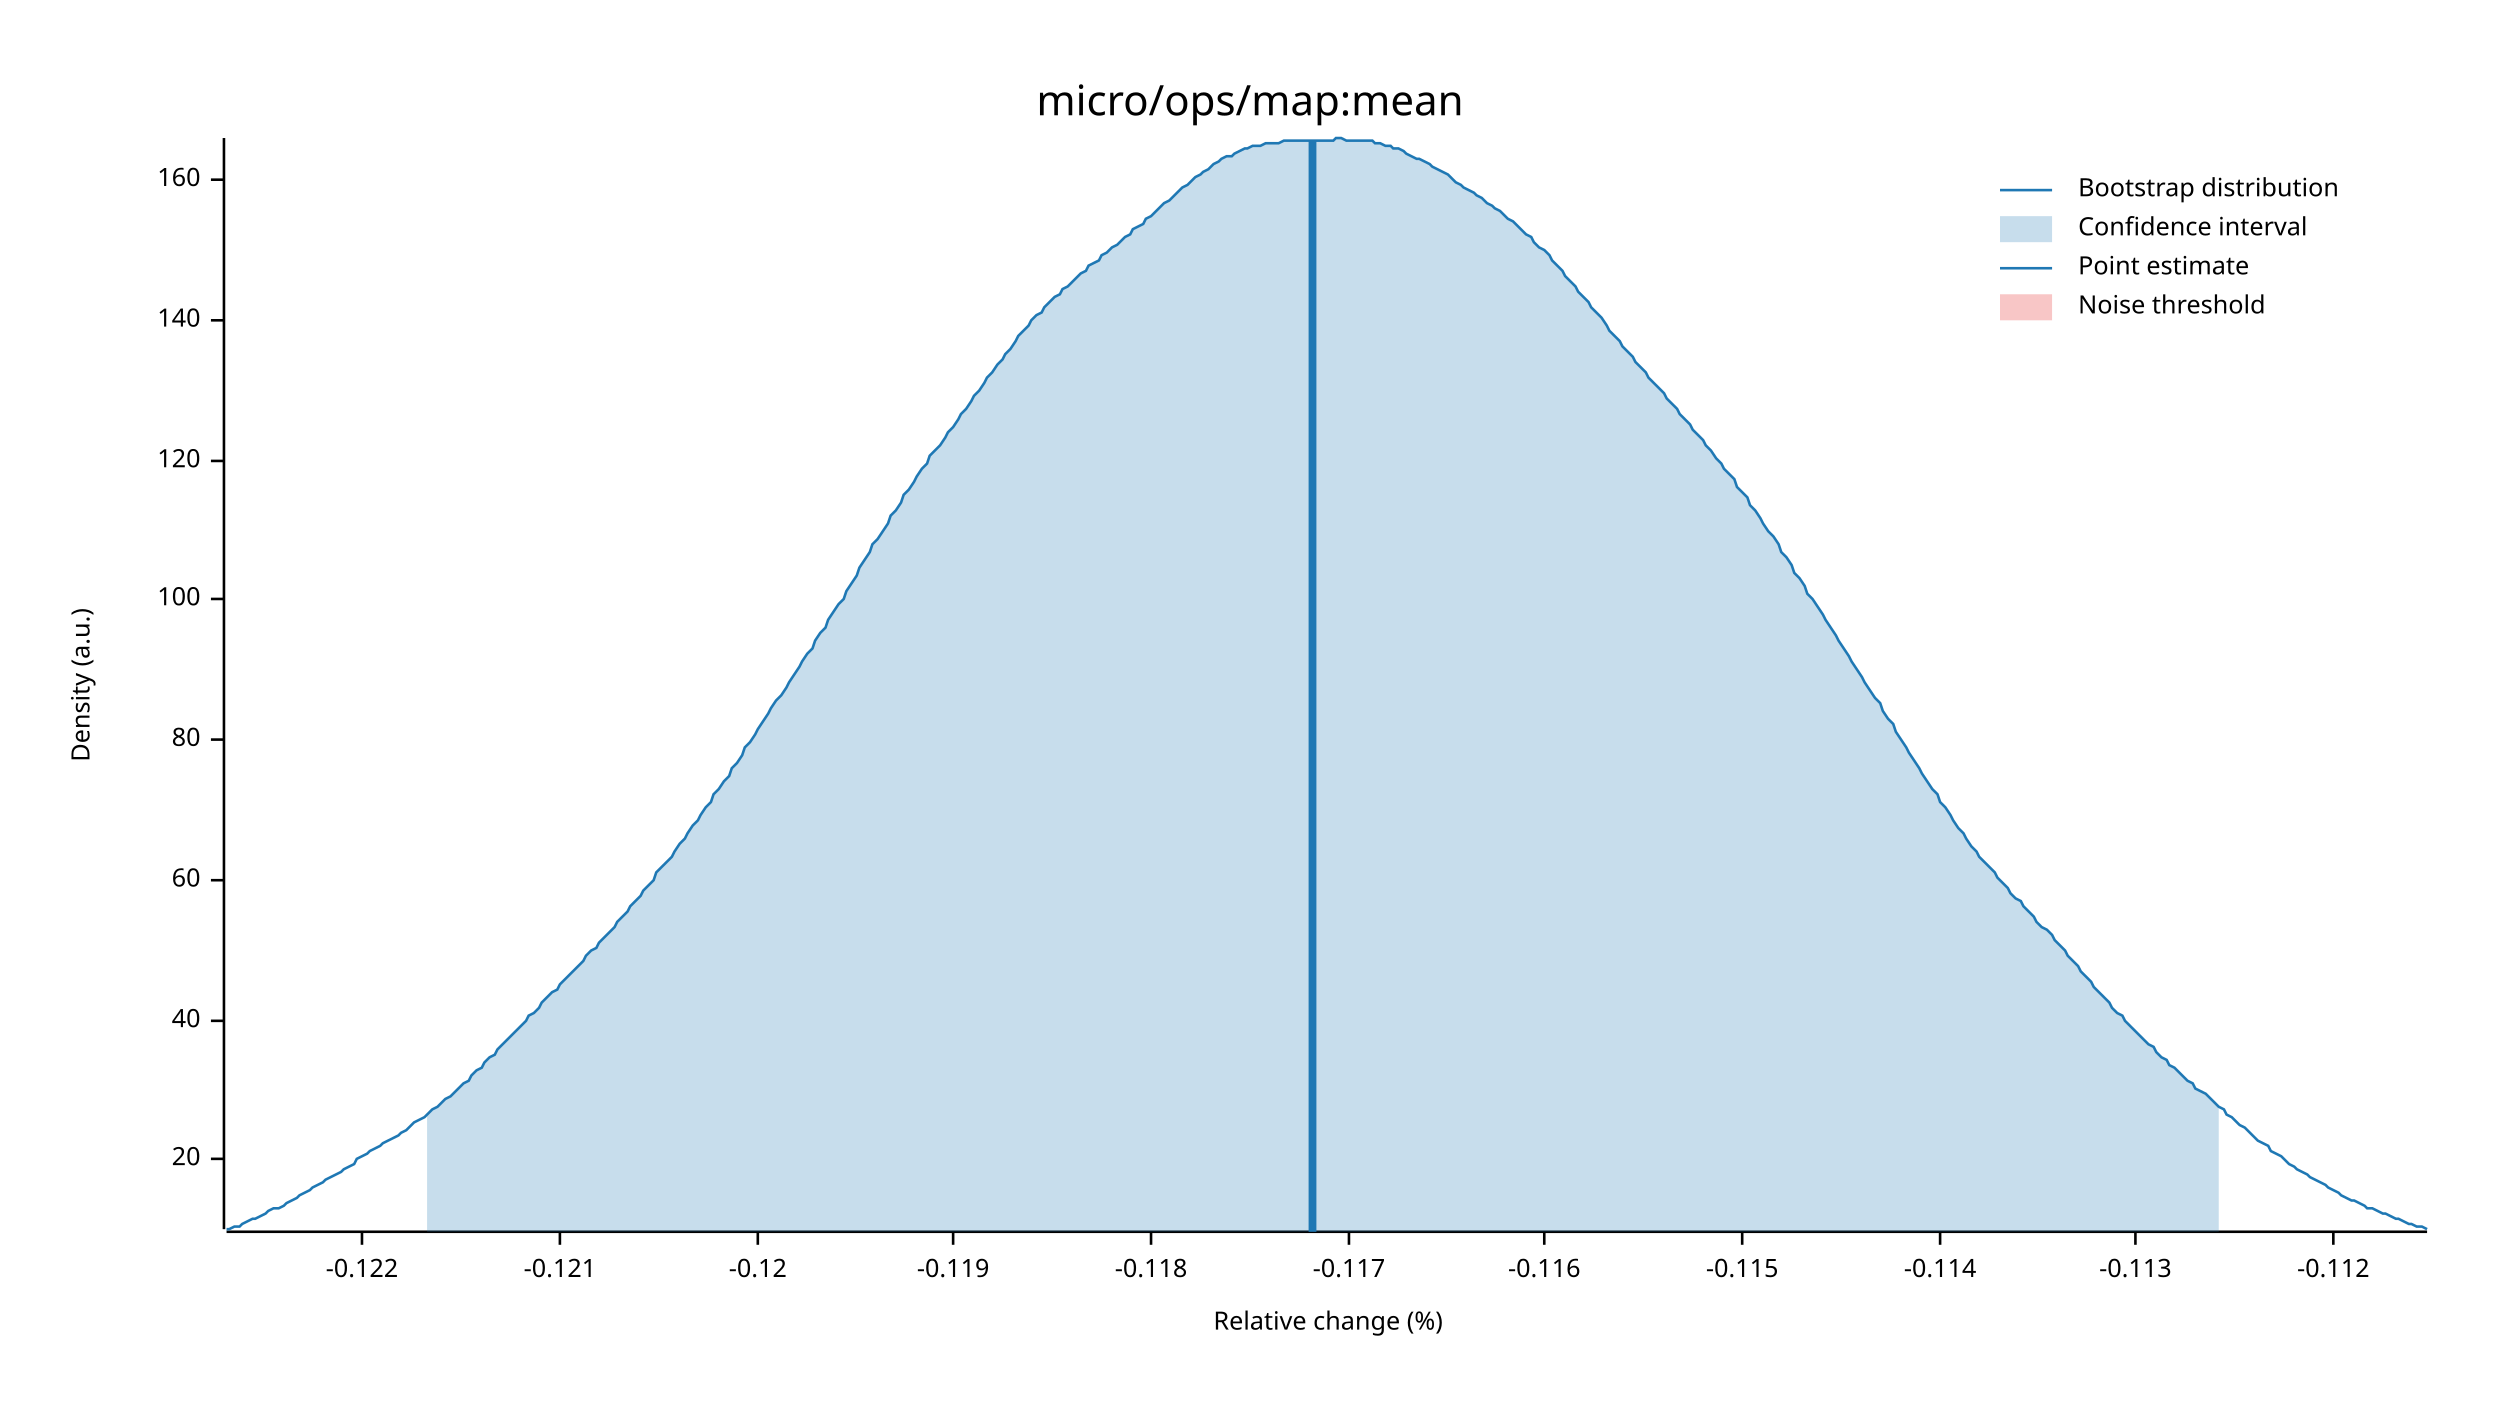
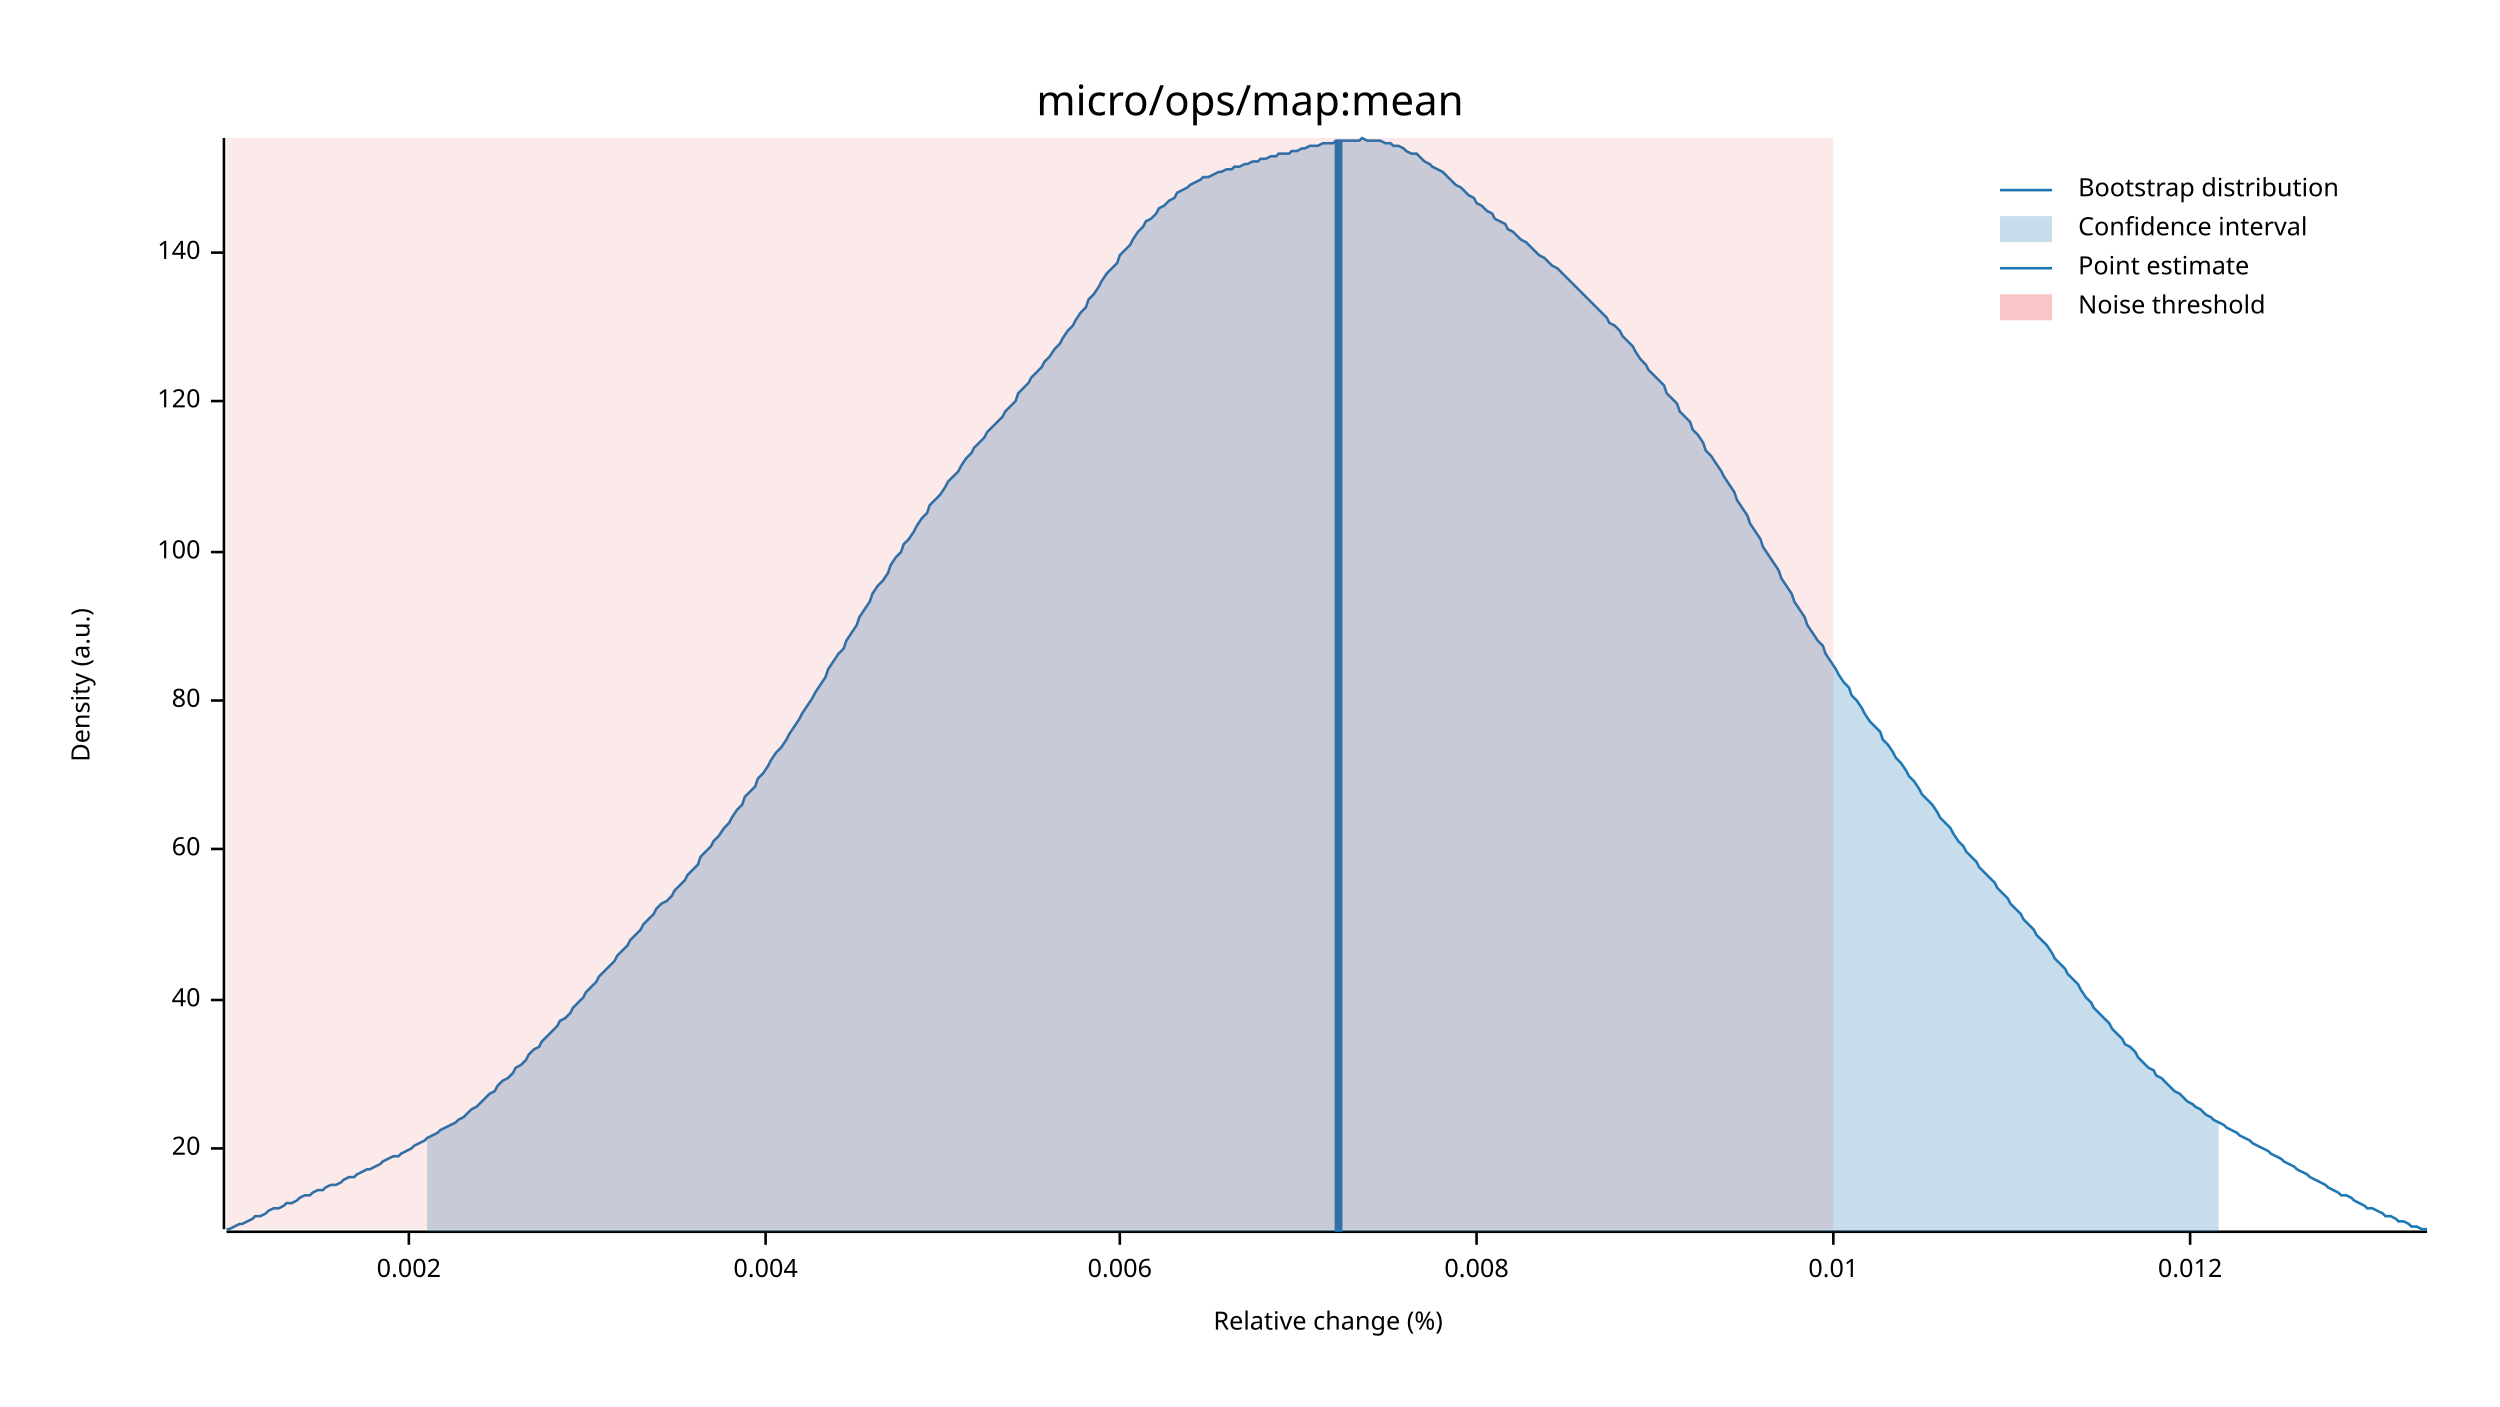
<svg xmlns="http://www.w3.org/2000/svg" width="960" height="540" viewBox="0 0 960 540">
  <text x="480" y="32" dy="0.76em" text-anchor="middle" font-family="sans-serif" font-size="16.129" opacity="1" fill="#000000">
micro/ops/map:mean
</text>
  <text x="27" y="263" dy="0.76em" text-anchor="middle" font-family="sans-serif" font-size="9.677" opacity="1" fill="#000000" transform="rotate(270, 27, 263)">
Density (a.u.)
</text>
  <text x="510" y="513" dy="-0.5ex" text-anchor="middle" font-family="sans-serif" font-size="9.677" opacity="1" fill="#000000">
Relative change (%)
</text>
  <polyline fill="none" opacity="1" stroke="#000000" stroke-width="1" points="86,53 86,472 " />
-   <text x="77" y="445" dy="0.5ex" text-anchor="end" font-family="sans-serif" font-size="9.677" opacity="1" fill="#000000">
+   <text x="77" y="441" dy="0.5ex" text-anchor="end" font-family="sans-serif" font-size="9.677" opacity="1" fill="#000000">
20
</text>
-   <polyline fill="none" opacity="1" stroke="#000000" stroke-width="1" points="81,445 86,445 " />
-   <text x="77" y="392" dy="0.5ex" text-anchor="end" font-family="sans-serif" font-size="9.677" opacity="1" fill="#000000">
+   <polyline fill="none" opacity="1" stroke="#000000" stroke-width="1" points="81,441 86,441 " />
+   <text x="77" y="384" dy="0.5ex" text-anchor="end" font-family="sans-serif" font-size="9.677" opacity="1" fill="#000000">
40
</text>
-   <polyline fill="none" opacity="1" stroke="#000000" stroke-width="1" points="81,392 86,392 " />
-   <text x="77" y="338" dy="0.5ex" text-anchor="end" font-family="sans-serif" font-size="9.677" opacity="1" fill="#000000">
+   <polyline fill="none" opacity="1" stroke="#000000" stroke-width="1" points="81,384 86,384 " />
+   <text x="77" y="326" dy="0.5ex" text-anchor="end" font-family="sans-serif" font-size="9.677" opacity="1" fill="#000000">
60
</text>
-   <polyline fill="none" opacity="1" stroke="#000000" stroke-width="1" points="81,338 86,338 " />
-   <text x="77" y="284" dy="0.5ex" text-anchor="end" font-family="sans-serif" font-size="9.677" opacity="1" fill="#000000">
+   <polyline fill="none" opacity="1" stroke="#000000" stroke-width="1" points="81,326 86,326 " />
+   <text x="77" y="269" dy="0.5ex" text-anchor="end" font-family="sans-serif" font-size="9.677" opacity="1" fill="#000000">
80
</text>
-   <polyline fill="none" opacity="1" stroke="#000000" stroke-width="1" points="81,284 86,284 " />
-   <text x="77" y="230" dy="0.5ex" text-anchor="end" font-family="sans-serif" font-size="9.677" opacity="1" fill="#000000">
+   <polyline fill="none" opacity="1" stroke="#000000" stroke-width="1" points="81,269 86,269 " />
+   <text x="77" y="212" dy="0.5ex" text-anchor="end" font-family="sans-serif" font-size="9.677" opacity="1" fill="#000000">
100
</text>
-   <polyline fill="none" opacity="1" stroke="#000000" stroke-width="1" points="81,230 86,230 " />
-   <text x="77" y="177" dy="0.5ex" text-anchor="end" font-family="sans-serif" font-size="9.677" opacity="1" fill="#000000">
+   <polyline fill="none" opacity="1" stroke="#000000" stroke-width="1" points="81,212 86,212 " />
+   <text x="77" y="154" dy="0.5ex" text-anchor="end" font-family="sans-serif" font-size="9.677" opacity="1" fill="#000000">
120
</text>
-   <polyline fill="none" opacity="1" stroke="#000000" stroke-width="1" points="81,177 86,177 " />
-   <text x="77" y="123" dy="0.5ex" text-anchor="end" font-family="sans-serif" font-size="9.677" opacity="1" fill="#000000">
+   <polyline fill="none" opacity="1" stroke="#000000" stroke-width="1" points="81,154 86,154 " />
+   <text x="77" y="97" dy="0.5ex" text-anchor="end" font-family="sans-serif" font-size="9.677" opacity="1" fill="#000000">
140
</text>
-   <polyline fill="none" opacity="1" stroke="#000000" stroke-width="1" points="81,123 86,123 " />
-   <text x="77" y="69" dy="0.5ex" text-anchor="end" font-family="sans-serif" font-size="9.677" opacity="1" fill="#000000">
- 160
+   <polyline fill="none" opacity="1" stroke="#000000" stroke-width="1" points="81,97 86,97 " />
+   <polyline fill="none" opacity="1" stroke="#000000" stroke-width="1" points="87,473 932,473 " />
+   <text x="157" y="483" dy="0.76em" text-anchor="middle" font-family="sans-serif" font-size="9.677" opacity="1" fill="#000000">
+ 0.002
</text>
-   <polyline fill="none" opacity="1" stroke="#000000" stroke-width="1" points="81,69 86,69 " />
-   <polyline fill="none" opacity="1" stroke="#000000" stroke-width="1" points="87,473 932,473 " />
-   <text x="139" y="483" dy="0.76em" text-anchor="middle" font-family="sans-serif" font-size="9.677" opacity="1" fill="#000000">
- -0.122
+   <polyline fill="none" opacity="1" stroke="#000000" stroke-width="1" points="157,473 157,478 " />
+   <text x="294" y="483" dy="0.76em" text-anchor="middle" font-family="sans-serif" font-size="9.677" opacity="1" fill="#000000">
+ 0.004
</text>
-   <polyline fill="none" opacity="1" stroke="#000000" stroke-width="1" points="139,473 139,478 " />
-   <text x="215" y="483" dy="0.76em" text-anchor="middle" font-family="sans-serif" font-size="9.677" opacity="1" fill="#000000">
- -0.121
+   <polyline fill="none" opacity="1" stroke="#000000" stroke-width="1" points="294,473 294,478 " />
+   <text x="430" y="483" dy="0.76em" text-anchor="middle" font-family="sans-serif" font-size="9.677" opacity="1" fill="#000000">
+ 0.006
</text>
-   <polyline fill="none" opacity="1" stroke="#000000" stroke-width="1" points="215,473 215,478 " />
-   <text x="291" y="483" dy="0.76em" text-anchor="middle" font-family="sans-serif" font-size="9.677" opacity="1" fill="#000000">
- -0.12
+   <polyline fill="none" opacity="1" stroke="#000000" stroke-width="1" points="430,473 430,478 " />
+   <text x="567" y="483" dy="0.76em" text-anchor="middle" font-family="sans-serif" font-size="9.677" opacity="1" fill="#000000">
+ 0.008
</text>
-   <polyline fill="none" opacity="1" stroke="#000000" stroke-width="1" points="291,473 291,478 " />
-   <text x="366" y="483" dy="0.76em" text-anchor="middle" font-family="sans-serif" font-size="9.677" opacity="1" fill="#000000">
- -0.119
+   <polyline fill="none" opacity="1" stroke="#000000" stroke-width="1" points="567,473 567,478 " />
+   <text x="704" y="483" dy="0.76em" text-anchor="middle" font-family="sans-serif" font-size="9.677" opacity="1" fill="#000000">
+ 0.01
</text>
-   <polyline fill="none" opacity="1" stroke="#000000" stroke-width="1" points="366,473 366,478 " />
-   <text x="442" y="483" dy="0.76em" text-anchor="middle" font-family="sans-serif" font-size="9.677" opacity="1" fill="#000000">
- -0.118
+   <polyline fill="none" opacity="1" stroke="#000000" stroke-width="1" points="704,473 704,478 " />
+   <text x="841" y="483" dy="0.76em" text-anchor="middle" font-family="sans-serif" font-size="9.677" opacity="1" fill="#000000">
+ 0.012
</text>
-   <polyline fill="none" opacity="1" stroke="#000000" stroke-width="1" points="442,473 442,478 " />
-   <text x="518" y="483" dy="0.76em" text-anchor="middle" font-family="sans-serif" font-size="9.677" opacity="1" fill="#000000">
- -0.117
- </text>
-   <polyline fill="none" opacity="1" stroke="#000000" stroke-width="1" points="518,473 518,478 " />
-   <text x="593" y="483" dy="0.76em" text-anchor="middle" font-family="sans-serif" font-size="9.677" opacity="1" fill="#000000">
- -0.116
- </text>
-   <polyline fill="none" opacity="1" stroke="#000000" stroke-width="1" points="593,473 593,478 " />
-   <text x="669" y="483" dy="0.76em" text-anchor="middle" font-family="sans-serif" font-size="9.677" opacity="1" fill="#000000">
- -0.115
- </text>
-   <polyline fill="none" opacity="1" stroke="#000000" stroke-width="1" points="669,473 669,478 " />
-   <text x="745" y="483" dy="0.76em" text-anchor="middle" font-family="sans-serif" font-size="9.677" opacity="1" fill="#000000">
- -0.114
- </text>
-   <polyline fill="none" opacity="1" stroke="#000000" stroke-width="1" points="745,473 745,478 " />
-   <text x="820" y="483" dy="0.76em" text-anchor="middle" font-family="sans-serif" font-size="9.677" opacity="1" fill="#000000">
- -0.113
- </text>
-   <polyline fill="none" opacity="1" stroke="#000000" stroke-width="1" points="820,473 820,478 " />
-   <text x="896" y="483" dy="0.76em" text-anchor="middle" font-family="sans-serif" font-size="9.677" opacity="1" fill="#000000">
- -0.112
- </text>
-   <polyline fill="none" opacity="1" stroke="#000000" stroke-width="1" points="896,473 896,478 " />
-   <polyline fill="none" opacity="1" stroke="#1F78B4" stroke-width="1" points="87,472 88,472 90,471 92,471 93,470 95,469 97,468 98,468 100,467 102,466 103,465 105,464 107,464 109,463 110,462 112,461 114,460 115,459 117,458 119,457 120,456 122,455 124,454 125,453 127,452 129,451 131,450 132,449 134,448 136,447 137,445 139,444 141,443 142,442 144,441 146,440 147,439 149,438 151,437 153,436 154,435 156,434 158,432 159,431 161,430 163,429 164,428 166,426 168,425 169,424 171,422 173,421 175,419 176,418 178,416 180,415 181,413 183,411 185,410 186,408 188,406 190,405 191,403 193,401 195,399 197,397 198,396 200,394 202,392 203,390 205,389 207,387 208,385 210,383 212,381 214,380 215,378 217,376 219,374 220,373 222,371 224,369 225,367 227,365 229,364 230,362 232,360 234,358 236,356 237,354 239,352 241,350 242,348 244,346 246,344 247,342 249,340 251,338 252,335 254,333 256,331 258,329 259,327 261,324 263,322 264,320 266,317 268,315 269,313 271,310 273,308 274,305 276,303 278,300 280,298 281,295 283,293 285,290 286,287 288,285 290,282 291,280 293,277 295,274 296,272 298,269 300,267 302,264 303,262 305,259 307,256 308,254 310,251 312,249 313,246 315,243 317,241 318,238 320,235 322,232 324,230 325,227 327,224 329,221 330,218 332,215 334,212 335,209 337,207 339,204 341,201 342,198 344,196 346,193 347,190 349,188 351,185 352,183 354,180 356,178 357,175 359,173 361,171 363,168 364,166 366,164 368,161 369,159 371,157 373,154 374,152 376,150 378,147 379,145 381,143 383,140 385,138 386,136 388,134 390,131 391,129 393,127 395,125 396,123 398,121 400,120 401,118 403,116 405,114 407,113 408,111 410,110 412,108 413,107 415,105 417,104 418,102 420,101 422,100 423,98 425,97 427,95 429,94 430,93 432,91 434,90 435,88 437,87 439,86 440,84 442,83 444,81 445,80 447,78 449,77 451,75 452,74 454,72 456,71 457,70 459,68 461,67 462,66 464,65 466,63 468,62 469,61 471,60 473,60 474,59 476,58 478,57 479,57 481,56 483,56 484,56 486,55 488,55 490,55 491,55 493,54 495,54 496,54 498,54 500,54 501,54 503,54 505,54 506,54 508,54 510,54 512,54 513,53 515,53 517,54 518,54 520,54 522,54 523,54 525,54 527,54 528,55 530,55 532,56 534,56 535,57 537,57 539,58 540,59 542,60 544,61 545,61 547,62 549,63 550,64 552,65 554,66 556,67 557,68 559,70 561,71 562,72 564,73 566,74 567,75 569,76 571,78 573,79 574,80 576,81 578,83 579,84 581,85 583,87 584,88 586,90 588,91 589,93 591,95 593,96 595,98 596,100 598,102 600,104 601,106 603,108 605,110 606,112 608,114 610,116 611,118 613,120 615,122 617,125 618,127 620,129 622,131 623,133 625,135 627,137 628,139 630,141 632,143 633,145 635,147 637,149 639,151 640,153 642,155 644,157 645,159 647,161 649,163 650,165 652,167 654,169 655,171 657,173 659,176 661,178 662,180 664,182 666,184 667,187 669,189 671,191 672,194 674,196 676,199 677,201 679,204 681,206 683,209 684,212 686,214 688,217 689,220 691,222 693,225 694,228 696,230 698,233 700,236 701,238 703,241 705,244 706,246 708,249 710,252 711,254 713,257 715,260 716,262 718,265 720,268 722,270 723,273 725,276 727,278 728,281 730,284 732,287 733,289 735,292 737,295 738,297 740,300 742,303 744,305 745,308 747,310 749,313 750,315 752,318 754,320 755,322 757,325 759,327 760,329 762,331 764,333 766,335 767,337 769,339 771,341 772,343 774,345 776,346 777,348 779,350 781,352 782,354 784,356 786,357 788,359 789,361 791,363 793,365 794,367 796,369 798,371 799,373 801,375 803,377 804,379 806,381 808,383 810,385 811,387 813,389 815,390 816,392 818,394 820,396 821,397 823,399 825,401 827,402 828,404 830,406 832,407 833,409 835,410 837,412 838,413 840,415 842,416 843,418 845,419 847,420 849,422 850,423 852,425 854,426 855,428 857,429 859,431 860,432 862,433 864,435 865,436 867,438 869,439 871,440 872,442 874,443 876,444 877,445 879,447 881,448 882,449 884,450 886,451 887,452 889,453 891,454 893,455 894,456 896,457 898,458 899,459 901,460 903,461 904,461 906,462 908,463 909,464 911,464 913,465 915,466 916,466 918,467 920,468 921,468 923,469 925,470 926,470 928,471 930,471 932,472 " />
-   <polygon opacity="0.25" fill="#1F78B4" points="164,428 166,426 168,425 169,424 171,422 173,421 175,419 176,418 178,416 180,415 181,413 183,411 185,410 186,408 188,406 190,405 191,403 193,401 195,399 197,397 198,396 200,394 202,392 203,390 205,389 207,387 208,385 210,383 212,381 214,380 215,378 217,376 219,374 220,373 222,371 224,369 225,367 227,365 229,364 230,362 232,360 234,358 236,356 237,354 239,352 241,350 242,348 244,346 246,344 247,342 249,340 251,338 252,335 254,333 256,331 258,329 259,327 261,324 263,322 264,320 266,317 268,315 269,313 271,310 273,308 274,305 276,303 278,300 280,298 281,295 283,293 285,290 286,287 288,285 290,282 291,280 293,277 295,274 296,272 298,269 300,267 302,264 303,262 305,259 307,256 308,254 310,251 312,249 313,246 315,243 317,241 318,238 320,235 322,232 324,230 325,227 327,224 329,221 330,218 332,215 334,212 335,209 337,207 339,204 341,201 342,198 344,196 346,193 347,190 349,188 351,185 352,183 354,180 356,178 357,175 359,173 361,171 363,168 364,166 366,164 368,161 369,159 371,157 373,154 374,152 376,150 378,147 379,145 381,143 383,140 385,138 386,136 388,134 390,131 391,129 393,127 395,125 396,123 398,121 400,120 401,118 403,116 405,114 407,113 408,111 410,110 412,108 413,107 415,105 417,104 418,102 420,101 422,100 423,98 425,97 427,95 429,94 430,93 432,91 434,90 435,88 437,87 439,86 440,84 442,83 444,81 445,80 447,78 449,77 451,75 452,74 454,72 456,71 457,70 459,68 461,67 462,66 464,65 466,63 468,62 469,61 471,60 473,60 474,59 476,58 478,57 479,57 481,56 483,56 484,56 486,55 488,55 490,55 491,55 493,54 495,54 496,54 498,54 500,54 501,54 503,54 505,54 506,54 508,54 510,54 512,54 513,53 515,53 517,54 518,54 520,54 522,54 523,54 525,54 527,54 528,55 530,55 532,56 534,56 535,57 537,57 539,58 540,59 542,60 544,61 545,61 547,62 549,63 550,64 552,65 554,66 556,67 557,68 559,70 561,71 562,72 564,73 566,74 567,75 569,76 571,78 573,79 574,80 576,81 578,83 579,84 581,85 583,87 584,88 586,90 588,91 589,93 591,95 593,96 595,98 596,100 598,102 600,104 601,106 603,108 605,110 606,112 608,114 610,116 611,118 613,120 615,122 617,125 618,127 620,129 622,131 623,133 625,135 627,137 628,139 630,141 632,143 633,145 635,147 637,149 639,151 640,153 642,155 644,157 645,159 647,161 649,163 650,165 652,167 654,169 655,171 657,173 659,176 661,178 662,180 664,182 666,184 667,187 669,189 671,191 672,194 674,196 676,199 677,201 679,204 681,206 683,209 684,212 686,214 688,217 689,220 691,222 693,225 694,228 696,230 698,233 700,236 701,238 703,241 705,244 706,246 708,249 710,252 711,254 713,257 715,260 716,262 718,265 720,268 722,270 723,273 725,276 727,278 728,281 730,284 732,287 733,289 735,292 737,295 738,297 740,300 742,303 744,305 745,308 747,310 749,313 750,315 752,318 754,320 755,322 757,325 759,327 760,329 762,331 764,333 766,335 767,337 769,339 771,341 772,343 774,345 776,346 777,348 779,350 781,352 782,354 784,356 786,357 788,359 789,361 791,363 793,365 794,367 796,369 798,371 799,373 801,375 803,377 804,379 806,381 808,383 810,385 811,387 813,389 815,390 816,392 818,394 820,396 821,397 823,399 825,401 827,402 828,404 830,406 832,407 833,409 835,410 837,412 838,413 840,415 842,416 843,418 845,419 847,420 849,422 850,423 852,425 852,473 164,473 " />
-   <polyline fill="none" opacity="1" stroke="#1F78B4" stroke-width="3" points="504,473 504,54 " />
-   <rect x="509" y="53" width="0" height="419" opacity="0.1" fill="#E31A1C" stroke="none" />
+   <polyline fill="none" opacity="1" stroke="#000000" stroke-width="1" points="841,473 841,478 " />
+   <polyline fill="none" opacity="1" stroke="#1F78B4" stroke-width="1" points="87,472 88,472 90,471 92,470 93,470 95,469 97,468 98,467 100,467 102,466 103,465 105,464 107,464 109,463 110,462 112,462 114,461 115,460 117,459 119,459 120,458 122,457 124,457 125,456 127,455 129,455 131,454 132,453 134,452 136,452 137,451 139,450 141,449 142,449 144,448 146,447 147,446 149,445 151,444 153,444 154,443 156,442 158,441 159,440 161,439 163,438 164,437 166,436 168,435 169,434 171,433 173,432 175,431 176,430 178,429 180,427 181,426 183,425 185,423 186,422 188,420 190,419 191,417 193,415 195,414 197,412 198,410 200,409 202,407 203,405 205,403 207,402 208,400 210,398 212,396 214,394 215,392 217,391 219,389 220,387 222,385 224,383 225,381 227,379 229,377 230,375 232,373 234,371 236,369 237,367 239,365 241,363 242,361 244,359 246,357 247,355 249,353 251,351 252,349 254,347 256,346 258,344 259,342 261,340 263,338 264,336 266,334 268,332 269,329 271,327 273,325 274,323 276,321 278,318 280,316 281,314 283,311 285,309 286,306 288,304 290,302 291,299 293,297 295,294 296,292 298,289 300,287 302,284 303,282 305,279 307,276 308,274 310,271 312,268 313,266 315,263 317,260 318,257 320,254 322,251 324,249 325,246 327,243 329,240 330,237 332,234 334,231 335,228 337,225 339,223 341,220 342,217 344,214 346,212 347,209 349,207 351,204 352,202 354,199 356,197 357,194 359,192 361,190 363,187 364,185 366,183 368,181 369,179 371,176 373,174 374,172 376,170 378,168 379,166 381,164 383,162 385,160 386,158 388,156 390,154 391,151 393,149 395,147 396,145 398,143 400,141 401,139 403,137 405,134 407,132 408,130 410,127 412,125 413,123 415,120 417,118 418,115 420,113 422,110 423,108 425,105 427,103 429,101 430,98 432,96 434,94 435,92 437,89 439,87 440,85 442,84 444,82 445,80 447,79 449,77 451,76 452,74 454,73 456,72 457,71 459,70 461,69 462,68 464,68 466,67 468,66 469,66 471,65 473,65 474,64 476,64 478,63 479,63 481,62 483,62 484,61 486,61 488,60 490,60 491,59 493,59 495,59 496,58 498,58 500,57 501,57 503,56 505,56 506,56 508,55 510,55 512,55 513,54 515,54 517,54 518,54 520,54 522,54 523,53 525,54 527,54 528,54 530,54 532,55 534,55 535,56 537,56 539,57 540,58 542,59 544,59 545,60 547,62 549,63 550,64 552,65 554,66 556,68 557,69 559,71 561,72 562,73 564,75 566,76 567,78 569,79 571,81 573,82 574,84 576,85 578,86 579,88 581,89 583,91 584,92 586,93 588,95 589,96 591,98 593,99 595,101 596,102 598,103 600,105 601,106 603,108 605,110 606,111 608,113 610,115 611,116 613,118 615,120 617,122 618,124 620,125 622,127 623,129 625,131 627,133 628,135 630,138 632,140 633,142 635,144 637,146 639,148 640,151 642,153 644,155 645,158 647,160 649,162 650,165 652,167 654,170 655,173 657,175 659,178 661,181 662,183 664,186 666,189 667,192 669,195 671,198 672,201 674,204 676,207 677,210 679,213 681,216 683,219 684,222 686,225 688,228 689,231 691,234 693,237 694,240 696,243 698,246 700,248 701,251 703,254 705,257 706,259 708,262 710,264 711,267 713,269 715,272 716,274 718,277 720,279 722,281 723,284 725,286 727,289 728,291 730,293 732,296 733,298 735,300 737,303 738,305 740,307 742,309 744,312 745,314 747,316 749,318 750,320 752,323 754,325 755,327 757,329 759,331 760,333 762,335 764,337 766,339 767,341 769,343 771,345 772,347 774,349 776,351 777,353 779,355 781,357 782,359 784,361 786,363 788,366 789,368 791,370 793,372 794,374 796,376 798,378 799,380 801,383 803,385 804,387 806,389 808,391 810,393 811,395 813,397 815,399 816,401 818,402 820,404 821,406 823,408 825,410 827,411 828,413 830,414 832,416 833,417 835,419 837,420 838,421 840,423 842,424 843,425 845,426 847,428 849,429 850,430 852,431 854,432 855,433 857,434 859,435 860,436 862,437 864,438 865,439 867,440 869,441 871,442 872,443 874,444 876,445 877,446 879,447 881,448 882,449 884,450 886,451 887,452 889,453 891,454 893,455 894,456 896,457 898,458 899,459 901,459 903,460 904,461 906,462 908,463 909,464 911,464 913,465 915,466 916,467 918,467 920,468 921,469 923,469 925,470 926,471 928,471 930,472 932,472 " />
+   <polygon opacity="0.25" fill="#1F78B4" points="164,437 166,436 168,435 169,434 171,433 173,432 175,431 176,430 178,429 180,427 181,426 183,425 185,423 186,422 188,420 190,419 191,417 193,415 195,414 197,412 198,410 200,409 202,407 203,405 205,403 207,402 208,400 210,398 212,396 214,394 215,392 217,391 219,389 220,387 222,385 224,383 225,381 227,379 229,377 230,375 232,373 234,371 236,369 237,367 239,365 241,363 242,361 244,359 246,357 247,355 249,353 251,351 252,349 254,347 256,346 258,344 259,342 261,340 263,338 264,336 266,334 268,332 269,329 271,327 273,325 274,323 276,321 278,318 280,316 281,314 283,311 285,309 286,306 288,304 290,302 291,299 293,297 295,294 296,292 298,289 300,287 302,284 303,282 305,279 307,276 308,274 310,271 312,268 313,266 315,263 317,260 318,257 320,254 322,251 324,249 325,246 327,243 329,240 330,237 332,234 334,231 335,228 337,225 339,223 341,220 342,217 344,214 346,212 347,209 349,207 351,204 352,202 354,199 356,197 357,194 359,192 361,190 363,187 364,185 366,183 368,181 369,179 371,176 373,174 374,172 376,170 378,168 379,166 381,164 383,162 385,160 386,158 388,156 390,154 391,151 393,149 395,147 396,145 398,143 400,141 401,139 403,137 405,134 407,132 408,130 410,127 412,125 413,123 415,120 417,118 418,115 420,113 422,110 423,108 425,105 427,103 429,101 430,98 432,96 434,94 435,92 437,89 439,87 440,85 442,84 444,82 445,80 447,79 449,77 451,76 452,74 454,73 456,72 457,71 459,70 461,69 462,68 464,68 466,67 468,66 469,66 471,65 473,65 474,64 476,64 478,63 479,63 481,62 483,62 484,61 486,61 488,60 490,60 491,59 493,59 495,59 496,58 498,58 500,57 501,57 503,56 505,56 506,56 508,55 510,55 512,55 513,54 515,54 517,54 518,54 520,54 522,54 523,53 525,54 527,54 528,54 530,54 532,55 534,55 535,56 537,56 539,57 540,58 542,59 544,59 545,60 547,62 549,63 550,64 552,65 554,66 556,68 557,69 559,71 561,72 562,73 564,75 566,76 567,78 569,79 571,81 573,82 574,84 576,85 578,86 579,88 581,89 583,91 584,92 586,93 588,95 589,96 591,98 593,99 595,101 596,102 598,103 600,105 601,106 603,108 605,110 606,111 608,113 610,115 611,116 613,118 615,120 617,122 618,124 620,125 622,127 623,129 625,131 627,133 628,135 630,138 632,140 633,142 635,144 637,146 639,148 640,151 642,153 644,155 645,158 647,160 649,162 650,165 652,167 654,170 655,173 657,175 659,178 661,181 662,183 664,186 666,189 667,192 669,195 671,198 672,201 674,204 676,207 677,210 679,213 681,216 683,219 684,222 686,225 688,228 689,231 691,234 693,237 694,240 696,243 698,246 700,248 701,251 703,254 705,257 706,259 708,262 710,264 711,267 713,269 715,272 716,274 718,277 720,279 722,281 723,284 725,286 727,289 728,291 730,293 732,296 733,298 735,300 737,303 738,305 740,307 742,309 744,312 745,314 747,316 749,318 750,320 752,323 754,325 755,327 757,329 759,331 760,333 762,335 764,337 766,339 767,341 769,343 771,345 772,347 774,349 776,351 777,353 779,355 781,357 782,359 784,361 786,363 788,366 789,368 791,370 793,372 794,374 796,376 798,378 799,380 801,383 803,385 804,387 806,389 808,391 810,393 811,395 813,397 815,399 816,401 818,402 820,404 821,406 823,408 825,410 827,411 828,413 830,414 832,416 833,417 835,419 837,420 838,421 840,423 842,424 843,425 845,426 847,428 849,429 850,430 852,431 852,473 164,473 " />
+   <polyline fill="none" opacity="1" stroke="#1F78B4" stroke-width="3" points="514,473 514,54 " />
+   <rect x="87" y="53" width="617" height="419" opacity="0.1" fill="#E31A1C" stroke="none" />
  <text x="798" y="68" dy="0.76em" text-anchor="start" font-family="sans-serif" font-size="9.677" opacity="1" fill="#000000">
Bootstrap distribution
</text>
  <text x="798" y="83" dy="0.76em" text-anchor="start" font-family="sans-serif" font-size="9.677" opacity="1" fill="#000000">
Confidence interval
</text>
  <text x="798" y="98" dy="0.76em" text-anchor="start" font-family="sans-serif" font-size="9.677" opacity="1" fill="#000000">
Point estimate
</text>
  <text x="798" y="113" dy="0.76em" text-anchor="start" font-family="sans-serif" font-size="9.677" opacity="1" fill="#000000">
Noise threshold
</text>
  <polyline fill="none" opacity="1" stroke="#1F78B4" stroke-width="1" points="768,73 788,73 " />
  <rect x="768" y="83" width="20" height="10" opacity="0.25" fill="#1F78B4" stroke="none" />
  <polyline fill="none" opacity="1" stroke="#1F78B4" stroke-width="1" points="768,103 788,103 " />
  <rect x="768" y="113" width="20" height="10" opacity="0.25" fill="#E31A1C" stroke="none" />
</svg>
